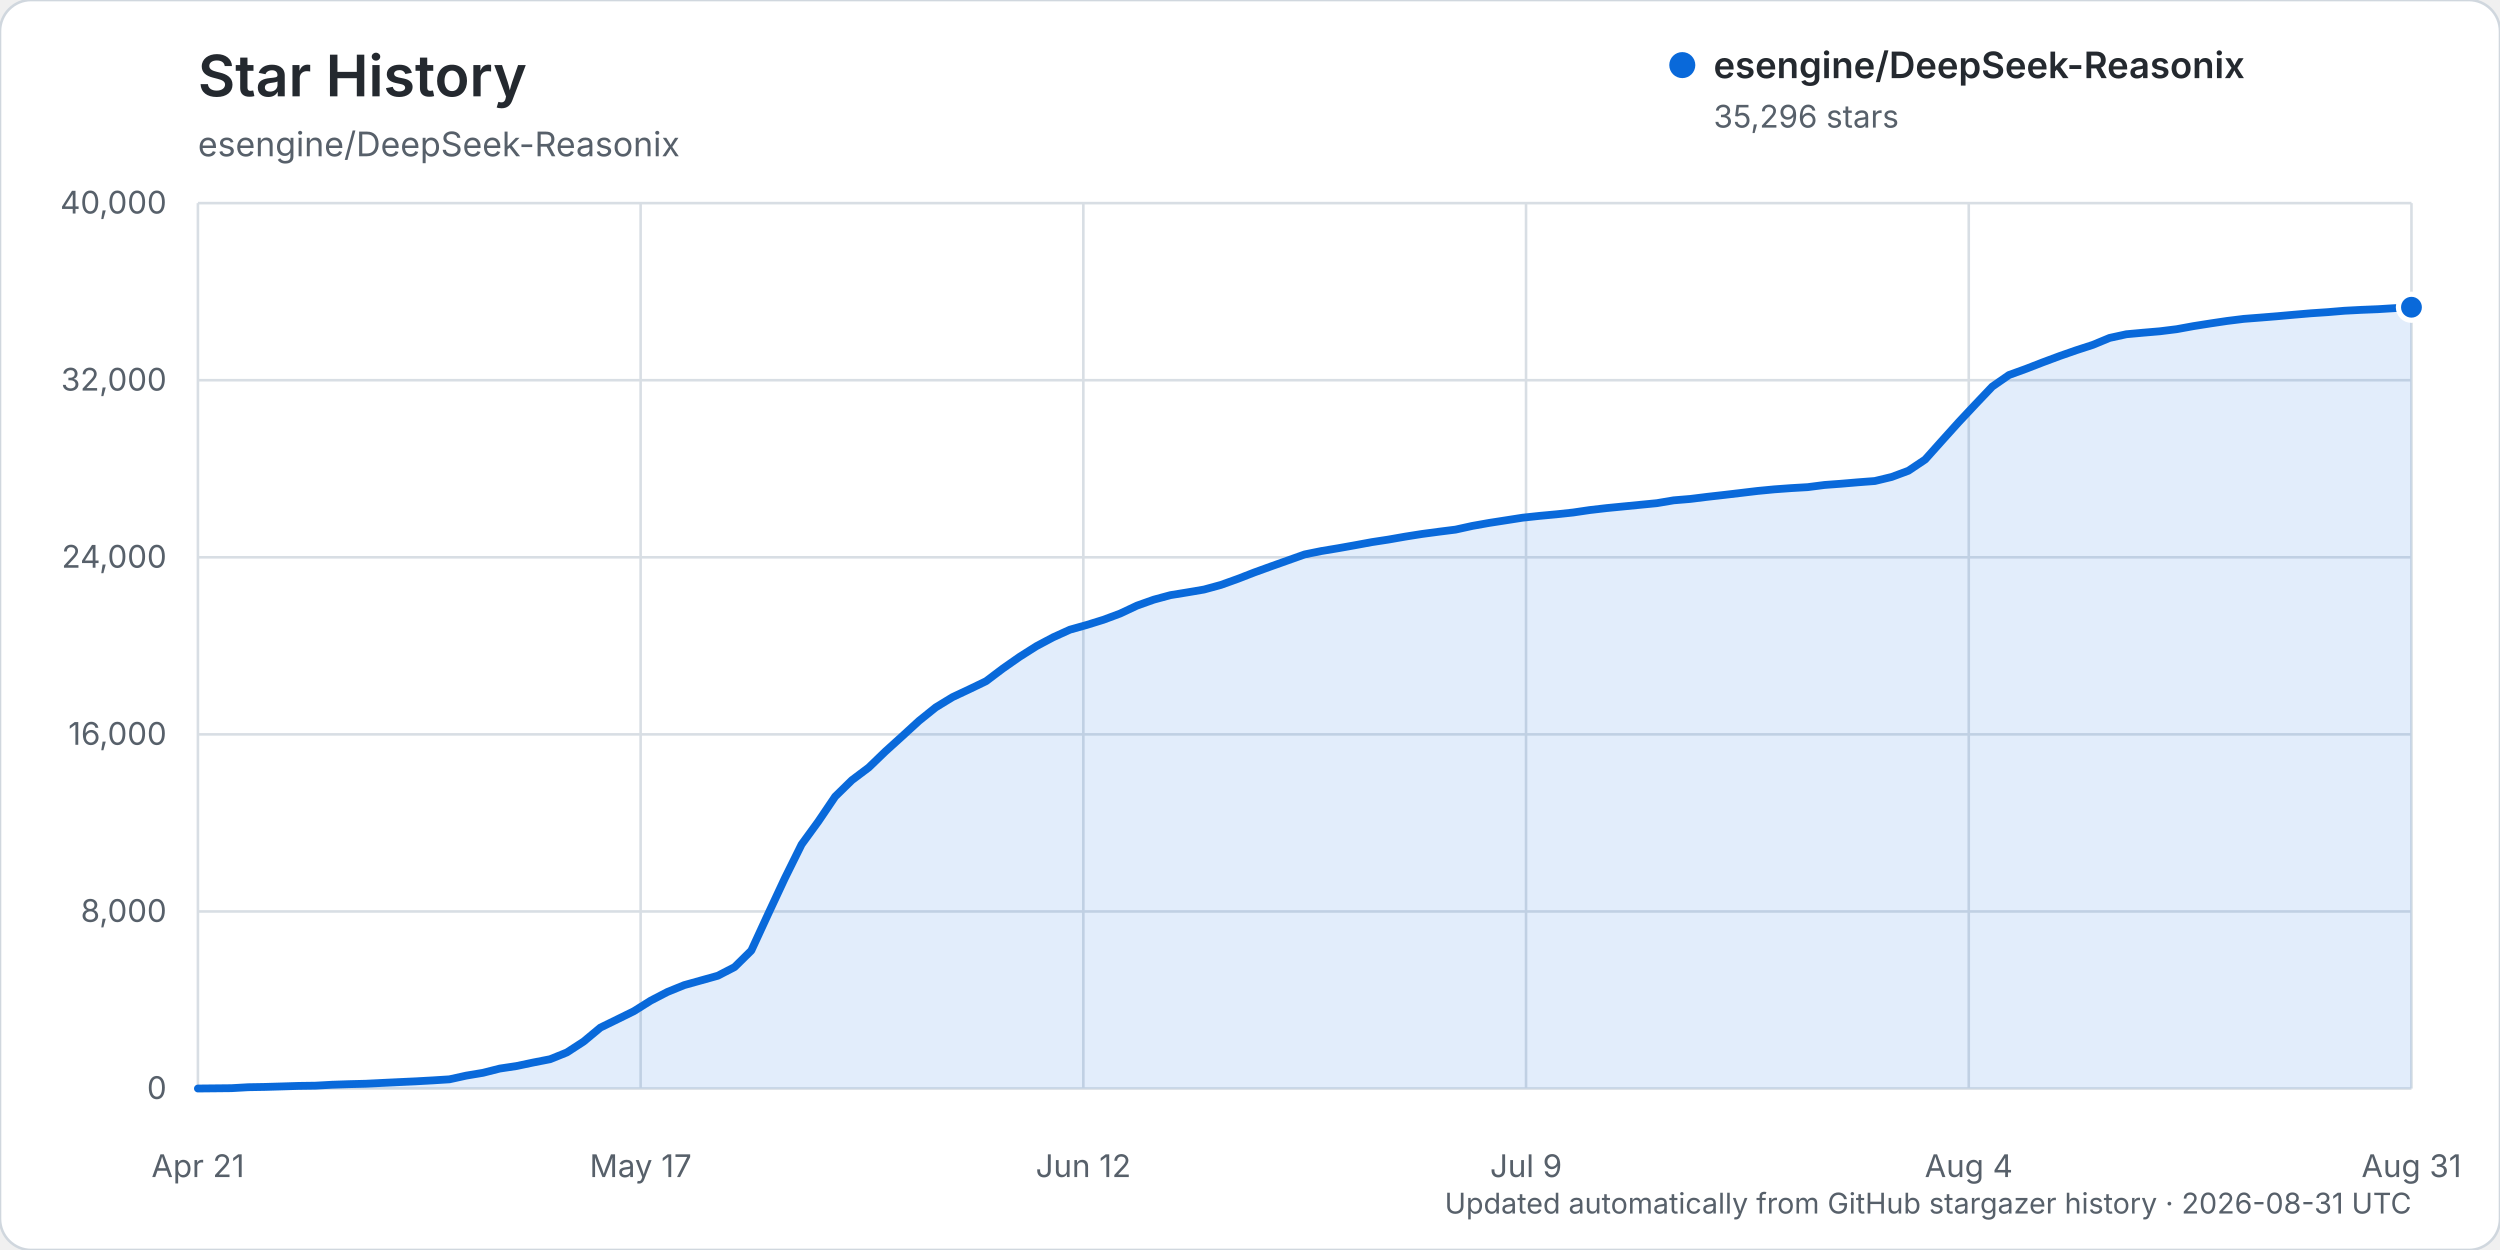
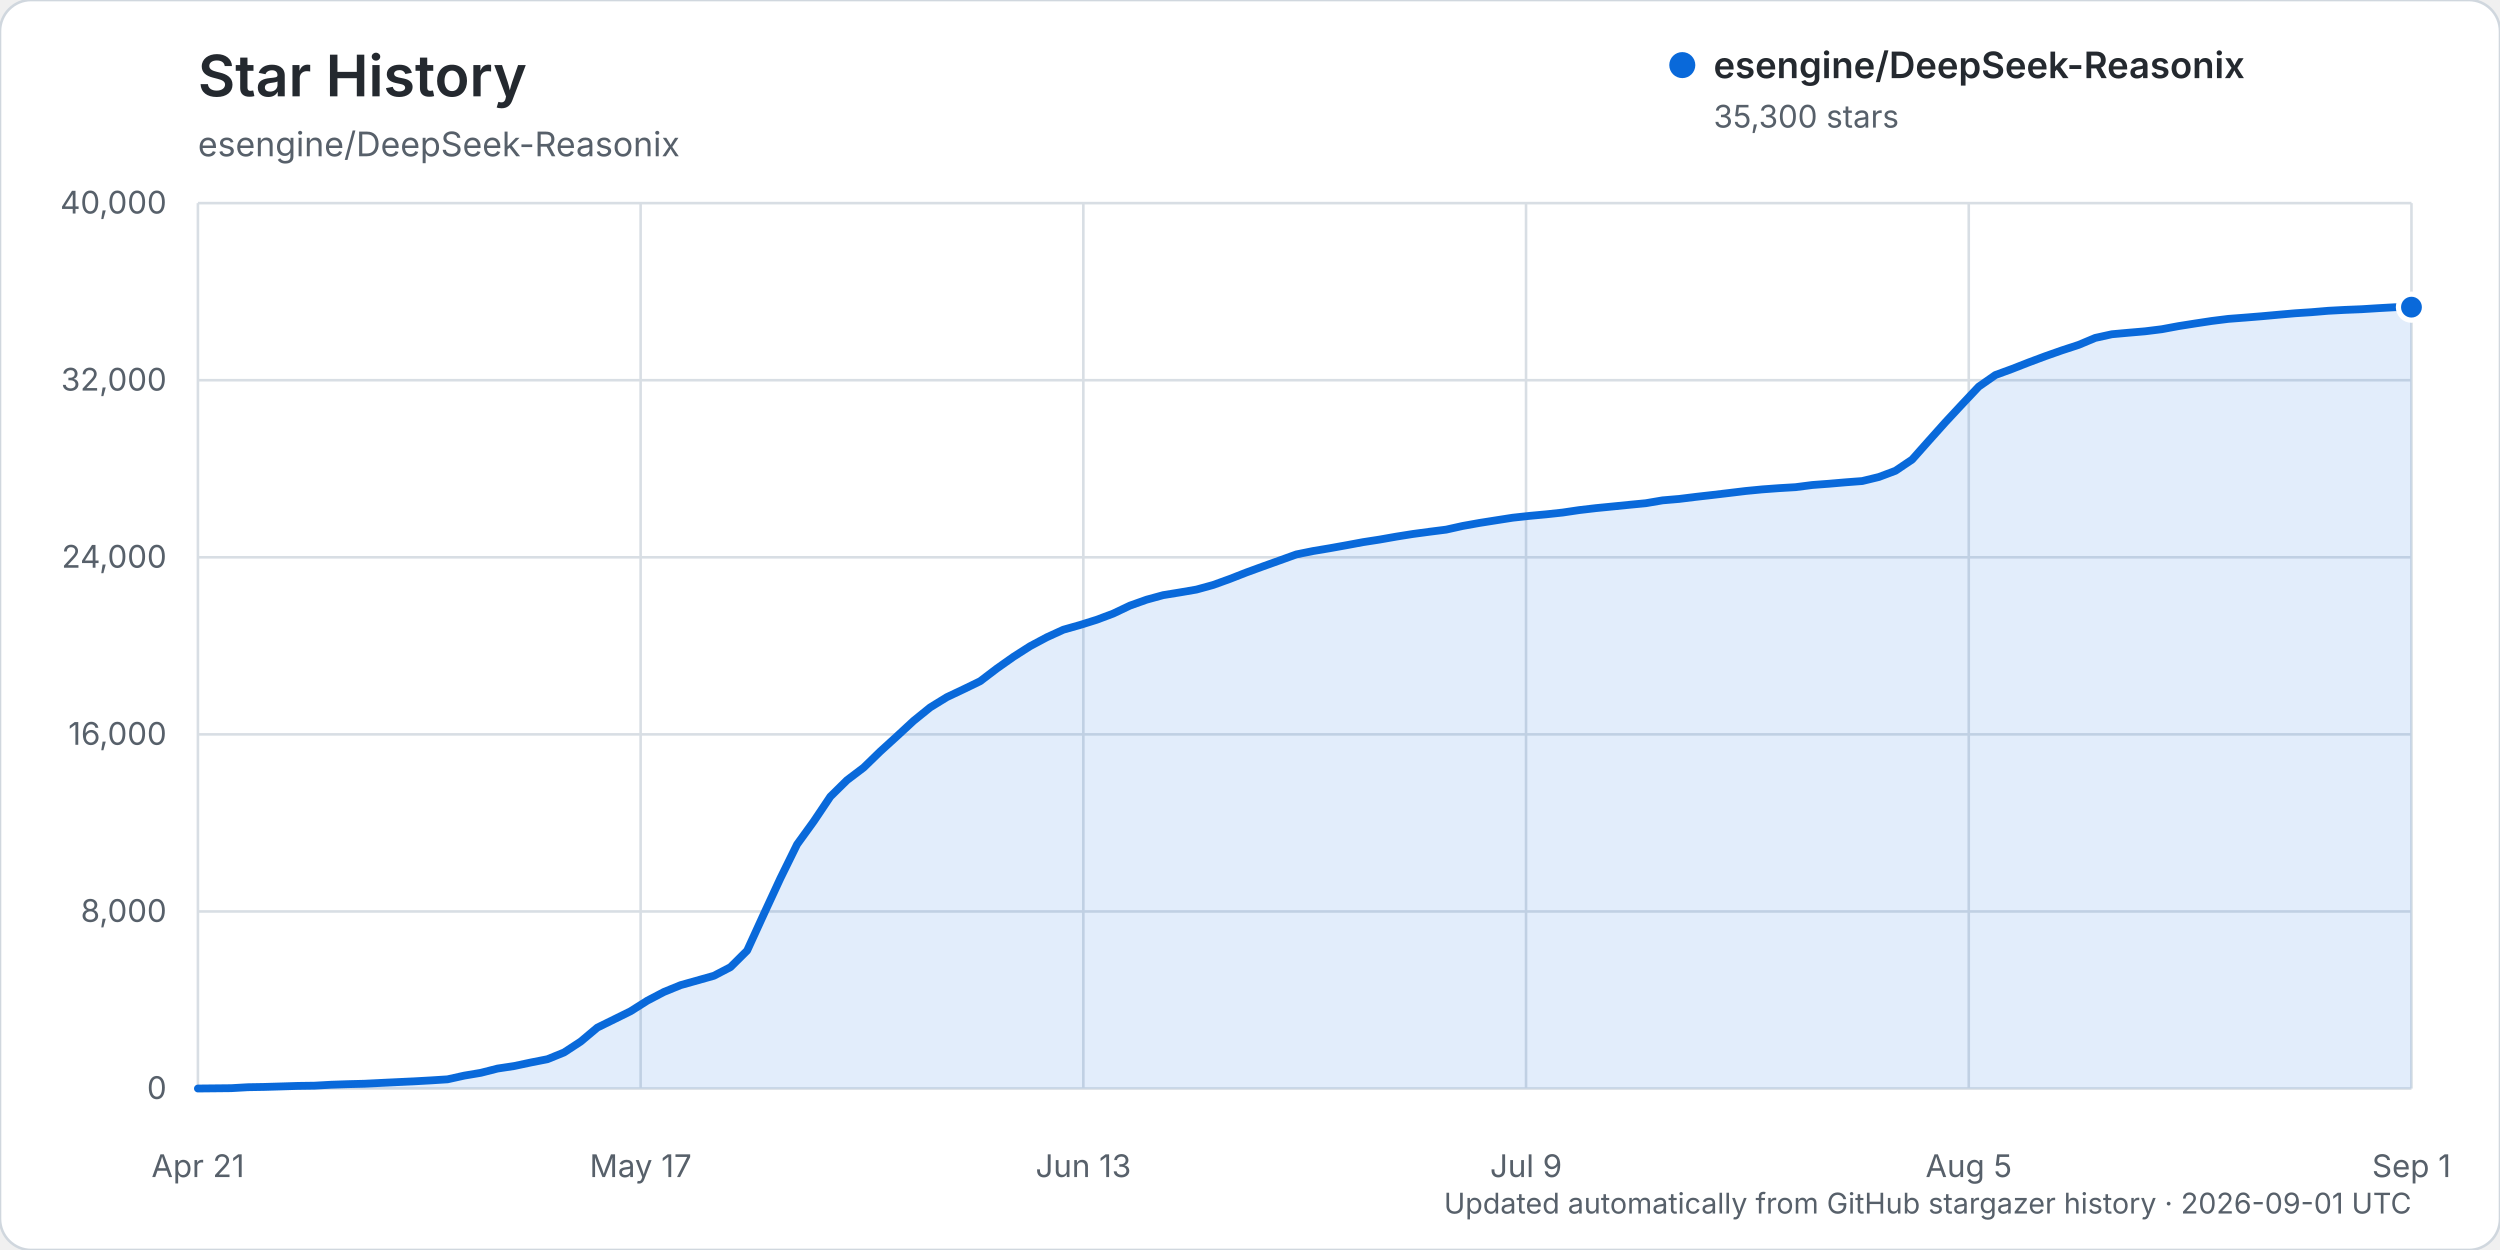
<svg xmlns="http://www.w3.org/2000/svg" width="960" height="480" viewBox="0 0 960 480" role="img" aria-labelledby="title description">
  <rect width="960" height="480" rx="12" fill="#ffffff" stroke="#d0d7de" />
  <text x="76" y="37" fill="#24292f" font-family="-apple-system, BlinkMacSystemFont, 'Segoe UI', sans-serif" font-size="22" font-weight="600">Star History</text>
  <text x="76" y="60" fill="#57606a" font-family="-apple-system, BlinkMacSystemFont, 'Segoe UI', sans-serif" font-size="13">esengine/DeepSeek-Reasonix</text>
  <g font-family="-apple-system, BlinkMacSystemFont, 'Segoe UI', sans-serif">
    <line x1="76" y1="418.00" x2="926" y2="418.00" stroke="#d8dee4" stroke-width="1" />
    <text x="64" y="422.00" text-anchor="end" fill="#57606a" font-size="12">0</text>
    <line x1="76" y1="350.00" x2="926" y2="350.00" stroke="#d8dee4" stroke-width="1" />
    <text x="64" y="354.00" text-anchor="end" fill="#57606a" font-size="12">8,000</text>
    <line x1="76" y1="282.00" x2="926" y2="282.00" stroke="#d8dee4" stroke-width="1" />
    <text x="64" y="286.00" text-anchor="end" fill="#57606a" font-size="12">16,000</text>
    <line x1="76" y1="214.00" x2="926" y2="214.00" stroke="#d8dee4" stroke-width="1" />
    <text x="64" y="218.00" text-anchor="end" fill="#57606a" font-size="12">24,000</text>
    <line x1="76" y1="146.00" x2="926" y2="146.00" stroke="#d8dee4" stroke-width="1" />
    <text x="64" y="150.00" text-anchor="end" fill="#57606a" font-size="12">32,000</text>
    <line x1="76" y1="78.00" x2="926" y2="78.00" stroke="#d8dee4" stroke-width="1" />
    <text x="64" y="82.00" text-anchor="end" fill="#57606a" font-size="12">40,000</text>
    <line x1="76.00" y1="78" x2="76.00" y2="418" stroke="#d8dee4" stroke-width="1" />
    <text x="76.00" y="452" text-anchor="middle" fill="#57606a" font-size="12">Apr 21</text>
    <line x1="246.00" y1="78" x2="246.00" y2="418" stroke="#d8dee4" stroke-width="1" />
    <text x="246.00" y="452" text-anchor="middle" fill="#57606a" font-size="12">May 17</text>
    <line x1="416.00" y1="78" x2="416.00" y2="418" stroke="#d8dee4" stroke-width="1" />
-     <text x="416.00" y="452" text-anchor="middle" fill="#57606a" font-size="12">Jun 12</text>
+     <text x="416.00" y="452" text-anchor="middle" fill="#57606a" font-size="12">Jun 13</text>
    <line x1="586.00" y1="78" x2="586.00" y2="418" stroke="#d8dee4" stroke-width="1" />
    <text x="586.00" y="452" text-anchor="middle" fill="#57606a" font-size="12">Jul 9</text>
    <line x1="756.00" y1="78" x2="756.00" y2="418" stroke="#d8dee4" stroke-width="1" />
-     <text x="756.00" y="452" text-anchor="middle" fill="#57606a" font-size="12">Aug 4</text>
+     <text x="756.00" y="452" text-anchor="middle" fill="#57606a" font-size="12">Aug 5</text>
    <line x1="926.00" y1="78" x2="926.00" y2="418" stroke="#d8dee4" stroke-width="1" />
-     <text x="926.00" y="452" text-anchor="middle" fill="#57606a" font-size="12">Aug 31</text>
-     <path d="M76.00,417.99 L88.88,417.86 L95.32,417.49 L101.76,417.38 L108.20,417.19 L114.64,416.99 L121.08,416.90 L127.52,416.54 L133.95,416.32 L140.39,416.16 L146.83,415.84 L153.27,415.53 L159.71,415.23 L166.15,414.87 L172.59,414.46 L179.03,413.04 L185.47,411.96 L191.91,410.33 L198.35,409.36 L204.79,408.00 L211.23,406.74 L217.67,404.14 L224.11,399.96 L230.55,394.60 L236.98,391.46 L243.42,388.29 L249.86,384.25 L256.30,380.91 L262.74,378.29 L269.18,376.49 L275.62,374.69 L282.06,371.37 L288.50,365.02 L294.94,351.05 L301.38,337.25 L307.82,324.25 L314.26,315.41 L320.70,305.88 L327.14,299.58 L333.58,294.74 L340.02,288.53 L346.45,282.71 L352.89,276.81 L359.33,271.63 L365.77,267.70 L372.21,264.68 L378.65,261.58 L385.09,256.72 L391.53,252.22 L397.97,248.14 L404.41,244.72 L410.85,241.80 L417.29,239.99 L423.73,237.99 L430.17,235.59 L436.61,232.56 L443.05,230.27 L449.48,228.53 L455.92,227.48 L462.36,226.38 L468.80,224.62 L475.24,222.31 L481.68,219.81 L488.12,217.48 L494.56,215.19 L501.00,212.90 L507.44,211.59 L513.88,210.52 L520.32,209.37 L526.76,208.18 L533.20,207.19 L539.64,206.06 L546.08,205.04 L552.52,204.18 L558.95,203.37 L565.39,201.95 L571.83,200.80 L578.27,199.80 L584.71,198.79 L591.15,198.10 L597.59,197.50 L604.03,196.81 L610.47,195.86 L616.91,195.11 L623.35,194.48 L629.79,193.85 L636.23,193.22 L642.67,192.13 L649.11,191.59 L655.55,190.79 L661.98,190.06 L668.42,189.30 L674.86,188.53 L681.30,187.91 L687.74,187.44 L694.18,187.06 L700.62,186.23 L707.06,185.75 L713.50,185.20 L719.94,184.71 L726.38,183.16 L732.82,180.77 L739.26,176.46 L745.70,169.26 L752.14,162.11 L758.58,155.24 L765.02,148.46 L771.45,144.00 L777.89,141.67 L784.33,139.17 L790.77,136.77 L797.21,134.52 L803.65,132.43 L810.09,129.76 L816.53,128.35 L822.97,127.76 L829.41,127.21 L835.85,126.41 L842.29,125.23 L848.73,124.21 L855.17,123.25 L861.61,122.45 L868.05,121.95 L874.48,121.43 L880.92,120.85 L887.36,120.30 L893.80,119.87 L900.24,119.33 L906.68,118.99 L913.12,118.73 L919.56,118.33 L926.00,117.98 L926.00,418.00 L76.00,418.00 Z" fill="#0969da" opacity="0.12" />
-     <path d="M76.00,417.99 L88.88,417.86 L95.32,417.49 L101.76,417.38 L108.20,417.19 L114.64,416.99 L121.08,416.90 L127.52,416.54 L133.95,416.32 L140.39,416.16 L146.83,415.84 L153.27,415.53 L159.71,415.23 L166.15,414.87 L172.59,414.46 L179.03,413.04 L185.47,411.96 L191.91,410.33 L198.35,409.36 L204.79,408.00 L211.23,406.74 L217.67,404.14 L224.11,399.96 L230.55,394.60 L236.98,391.46 L243.42,388.29 L249.86,384.25 L256.30,380.91 L262.74,378.29 L269.18,376.49 L275.62,374.69 L282.06,371.37 L288.50,365.02 L294.94,351.05 L301.38,337.25 L307.82,324.25 L314.26,315.41 L320.70,305.88 L327.14,299.58 L333.58,294.74 L340.02,288.53 L346.45,282.71 L352.89,276.81 L359.33,271.63 L365.77,267.70 L372.21,264.68 L378.65,261.58 L385.09,256.72 L391.53,252.22 L397.97,248.14 L404.41,244.72 L410.85,241.80 L417.29,239.99 L423.73,237.99 L430.17,235.59 L436.61,232.56 L443.05,230.27 L449.48,228.53 L455.92,227.48 L462.36,226.38 L468.80,224.62 L475.24,222.31 L481.68,219.81 L488.12,217.48 L494.56,215.19 L501.00,212.90 L507.44,211.59 L513.88,210.52 L520.32,209.37 L526.76,208.18 L533.20,207.19 L539.64,206.06 L546.08,205.04 L552.52,204.18 L558.95,203.37 L565.39,201.95 L571.83,200.80 L578.27,199.80 L584.71,198.79 L591.15,198.10 L597.59,197.50 L604.03,196.81 L610.47,195.86 L616.91,195.11 L623.35,194.48 L629.79,193.85 L636.23,193.22 L642.67,192.13 L649.11,191.59 L655.55,190.79 L661.98,190.06 L668.42,189.30 L674.86,188.53 L681.30,187.91 L687.74,187.44 L694.18,187.06 L700.62,186.23 L707.06,185.75 L713.50,185.20 L719.94,184.71 L726.38,183.16 L732.82,180.77 L739.26,176.46 L745.70,169.26 L752.14,162.11 L758.58,155.24 L765.02,148.46 L771.45,144.00 L777.89,141.67 L784.33,139.17 L790.77,136.77 L797.21,134.52 L803.65,132.43 L810.09,129.76 L816.53,128.35 L822.97,127.76 L829.41,127.21 L835.85,126.41 L842.29,125.23 L848.73,124.21 L855.17,123.25 L861.61,122.45 L868.05,121.95 L874.48,121.43 L880.92,120.85 L887.36,120.30 L893.80,119.87 L900.24,119.33 L906.68,118.99 L913.12,118.73 L919.56,118.33 L926.00,117.98" fill="none" stroke="#0969da" stroke-width="3" stroke-linecap="round" stroke-linejoin="round" />
-     <circle cx="926.00" cy="117.98" r="5" fill="#0969da" stroke="#ffffff" stroke-width="2" />
+     <text x="926.00" y="452" text-anchor="middle" fill="#57606a" font-size="12">Sep 1</text>
+     <path d="M76.00,417.99 L88.78,417.86 L95.17,417.49 L101.56,417.38 L107.95,417.19 L114.35,416.99 L120.74,416.90 L127.13,416.54 L133.52,416.32 L139.91,416.16 L146.30,415.84 L152.69,415.53 L159.08,415.23 L165.47,414.87 L171.86,414.46 L178.26,413.04 L184.65,411.96 L191.04,410.33 L197.43,409.36 L203.82,408.00 L210.21,406.74 L216.60,404.14 L222.99,399.96 L229.38,394.60 L235.77,391.46 L242.17,388.30 L248.56,384.26 L254.95,380.91 L261.34,378.30 L267.73,376.50 L274.12,374.70 L280.51,371.38 L286.90,365.03 L293.29,351.06 L299.68,337.26 L306.08,324.25 L312.47,315.42 L318.86,305.89 L325.25,299.59 L331.64,294.75 L338.03,288.54 L344.42,282.72 L350.81,276.81 L357.20,271.64 L363.59,267.71 L369.98,264.69 L376.38,261.59 L382.77,256.73 L389.16,252.22 L395.55,248.14 L401.94,244.73 L408.33,241.81 L414.72,240.00 L421.11,238.00 L427.50,235.60 L433.89,232.56 L440.29,230.28 L446.68,228.53 L453.07,227.49 L459.46,226.39 L465.85,224.63 L472.24,222.32 L478.63,219.82 L485.02,217.49 L491.41,215.20 L497.80,212.90 L504.20,211.60 L510.59,210.53 L516.98,209.38 L523.37,208.19 L529.76,207.20 L536.15,206.07 L542.54,205.05 L548.93,204.19 L555.32,203.38 L561.71,201.96 L568.11,200.81 L574.50,199.80 L580.89,198.80 L587.28,198.10 L593.67,197.51 L600.06,196.82 L606.45,195.87 L612.84,195.12 L619.23,194.49 L625.62,193.85 L632.02,193.23 L638.41,192.14 L644.80,191.59 L651.19,190.80 L657.58,190.07 L663.97,189.31 L670.36,188.54 L676.75,187.92 L683.14,187.45 L689.53,187.07 L695.92,186.24 L702.32,185.76 L708.71,185.21 L715.10,184.72 L721.49,183.17 L727.88,180.77 L734.27,176.46 L740.66,169.26 L747.05,162.12 L753.44,155.25 L759.83,148.47 L766.23,144.01 L772.62,141.67 L779.01,139.17 L785.40,136.78 L791.79,134.53 L798.18,132.44 L804.57,129.76 L810.96,128.35 L817.35,127.77 L823.74,127.22 L830.14,126.42 L836.53,125.23 L842.92,124.22 L849.31,123.25 L855.70,122.45 L862.09,121.96 L868.48,121.44 L874.87,120.86 L881.26,120.30 L887.65,119.88 L894.05,119.34 L900.44,119.00 L906.83,118.74 L913.22,118.34 L919.61,117.98 L926.00,117.95 L926.00,418.00 L76.00,418.00 Z" fill="#0969da" opacity="0.12" />
+     <path d="M76.00,417.99 L88.78,417.86 L95.17,417.49 L101.56,417.38 L107.95,417.19 L114.35,416.99 L120.74,416.90 L127.13,416.54 L133.52,416.32 L139.91,416.16 L146.30,415.84 L152.69,415.53 L159.08,415.23 L165.47,414.87 L171.86,414.46 L178.26,413.04 L184.65,411.96 L191.04,410.33 L197.43,409.36 L203.82,408.00 L210.21,406.74 L216.60,404.14 L222.99,399.96 L229.38,394.60 L235.77,391.46 L242.17,388.30 L248.56,384.26 L254.95,380.91 L261.34,378.30 L267.73,376.50 L274.12,374.70 L280.51,371.38 L286.90,365.03 L293.29,351.06 L299.68,337.26 L306.08,324.25 L312.47,315.42 L318.86,305.89 L325.25,299.59 L331.64,294.75 L338.03,288.54 L344.42,282.72 L350.81,276.81 L357.20,271.64 L363.59,267.71 L369.98,264.69 L376.38,261.59 L382.77,256.73 L389.16,252.22 L395.55,248.14 L401.94,244.73 L408.33,241.81 L414.72,240.00 L421.11,238.00 L427.50,235.60 L433.89,232.56 L440.29,230.28 L446.68,228.53 L453.07,227.49 L459.46,226.39 L465.85,224.63 L472.24,222.32 L478.63,219.82 L485.02,217.49 L491.41,215.20 L497.80,212.90 L504.20,211.60 L510.59,210.53 L516.98,209.38 L523.37,208.19 L529.76,207.20 L536.15,206.07 L542.54,205.05 L548.93,204.19 L555.32,203.38 L561.71,201.96 L568.11,200.81 L574.50,199.80 L580.89,198.80 L587.28,198.10 L593.67,197.51 L600.06,196.82 L606.45,195.87 L612.84,195.12 L619.23,194.49 L625.62,193.85 L632.02,193.23 L638.41,192.14 L644.80,191.59 L651.19,190.80 L657.58,190.07 L663.97,189.31 L670.36,188.54 L676.75,187.92 L683.14,187.45 L689.53,187.07 L695.92,186.24 L702.32,185.76 L708.71,185.21 L715.10,184.72 L721.49,183.17 L727.88,180.77 L734.27,176.46 L740.66,169.26 L747.05,162.12 L753.44,155.25 L759.83,148.47 L766.23,144.01 L772.62,141.67 L779.01,139.17 L785.40,136.78 L791.79,134.53 L798.18,132.44 L804.57,129.76 L810.96,128.35 L817.35,127.77 L823.74,127.22 L830.14,126.42 L836.53,125.23 L842.92,124.22 L849.31,123.25 L855.70,122.45 L862.09,121.96 L868.48,121.44 L874.87,120.86 L881.26,120.30 L887.65,119.88 L894.05,119.34 L900.44,119.00 L906.83,118.74 L913.22,118.34 L919.61,117.98 L926.00,117.95" fill="none" stroke="#0969da" stroke-width="3" stroke-linecap="round" stroke-linejoin="round" />
+     <circle cx="926.00" cy="117.95" r="5" fill="#0969da" stroke="#ffffff" stroke-width="2" />
    <g transform="translate(646, 25)">
      <circle cx="0" cy="0" r="5" fill="#0969da" />
      <text x="12" y="5" fill="#24292f" font-size="14" font-weight="600">esengine/DeepSeek-Reasonix</text>
-       <text x="12" y="24" fill="#57606a" font-size="12">35,296 stars</text>
+       <text x="12" y="24" fill="#57606a" font-size="12">35,300 stars</text>
    </g>
-     <text x="926" y="466" text-anchor="end" fill="#57606a" font-size="11">Updated automatically from GitHub stargazer history · 2026-08-31 UTC</text>
+     <text x="926" y="466" text-anchor="end" fill="#57606a" font-size="11">Updated automatically from GitHub stargazer history · 2026-09-01 UTC</text>
  </g>
</svg>
